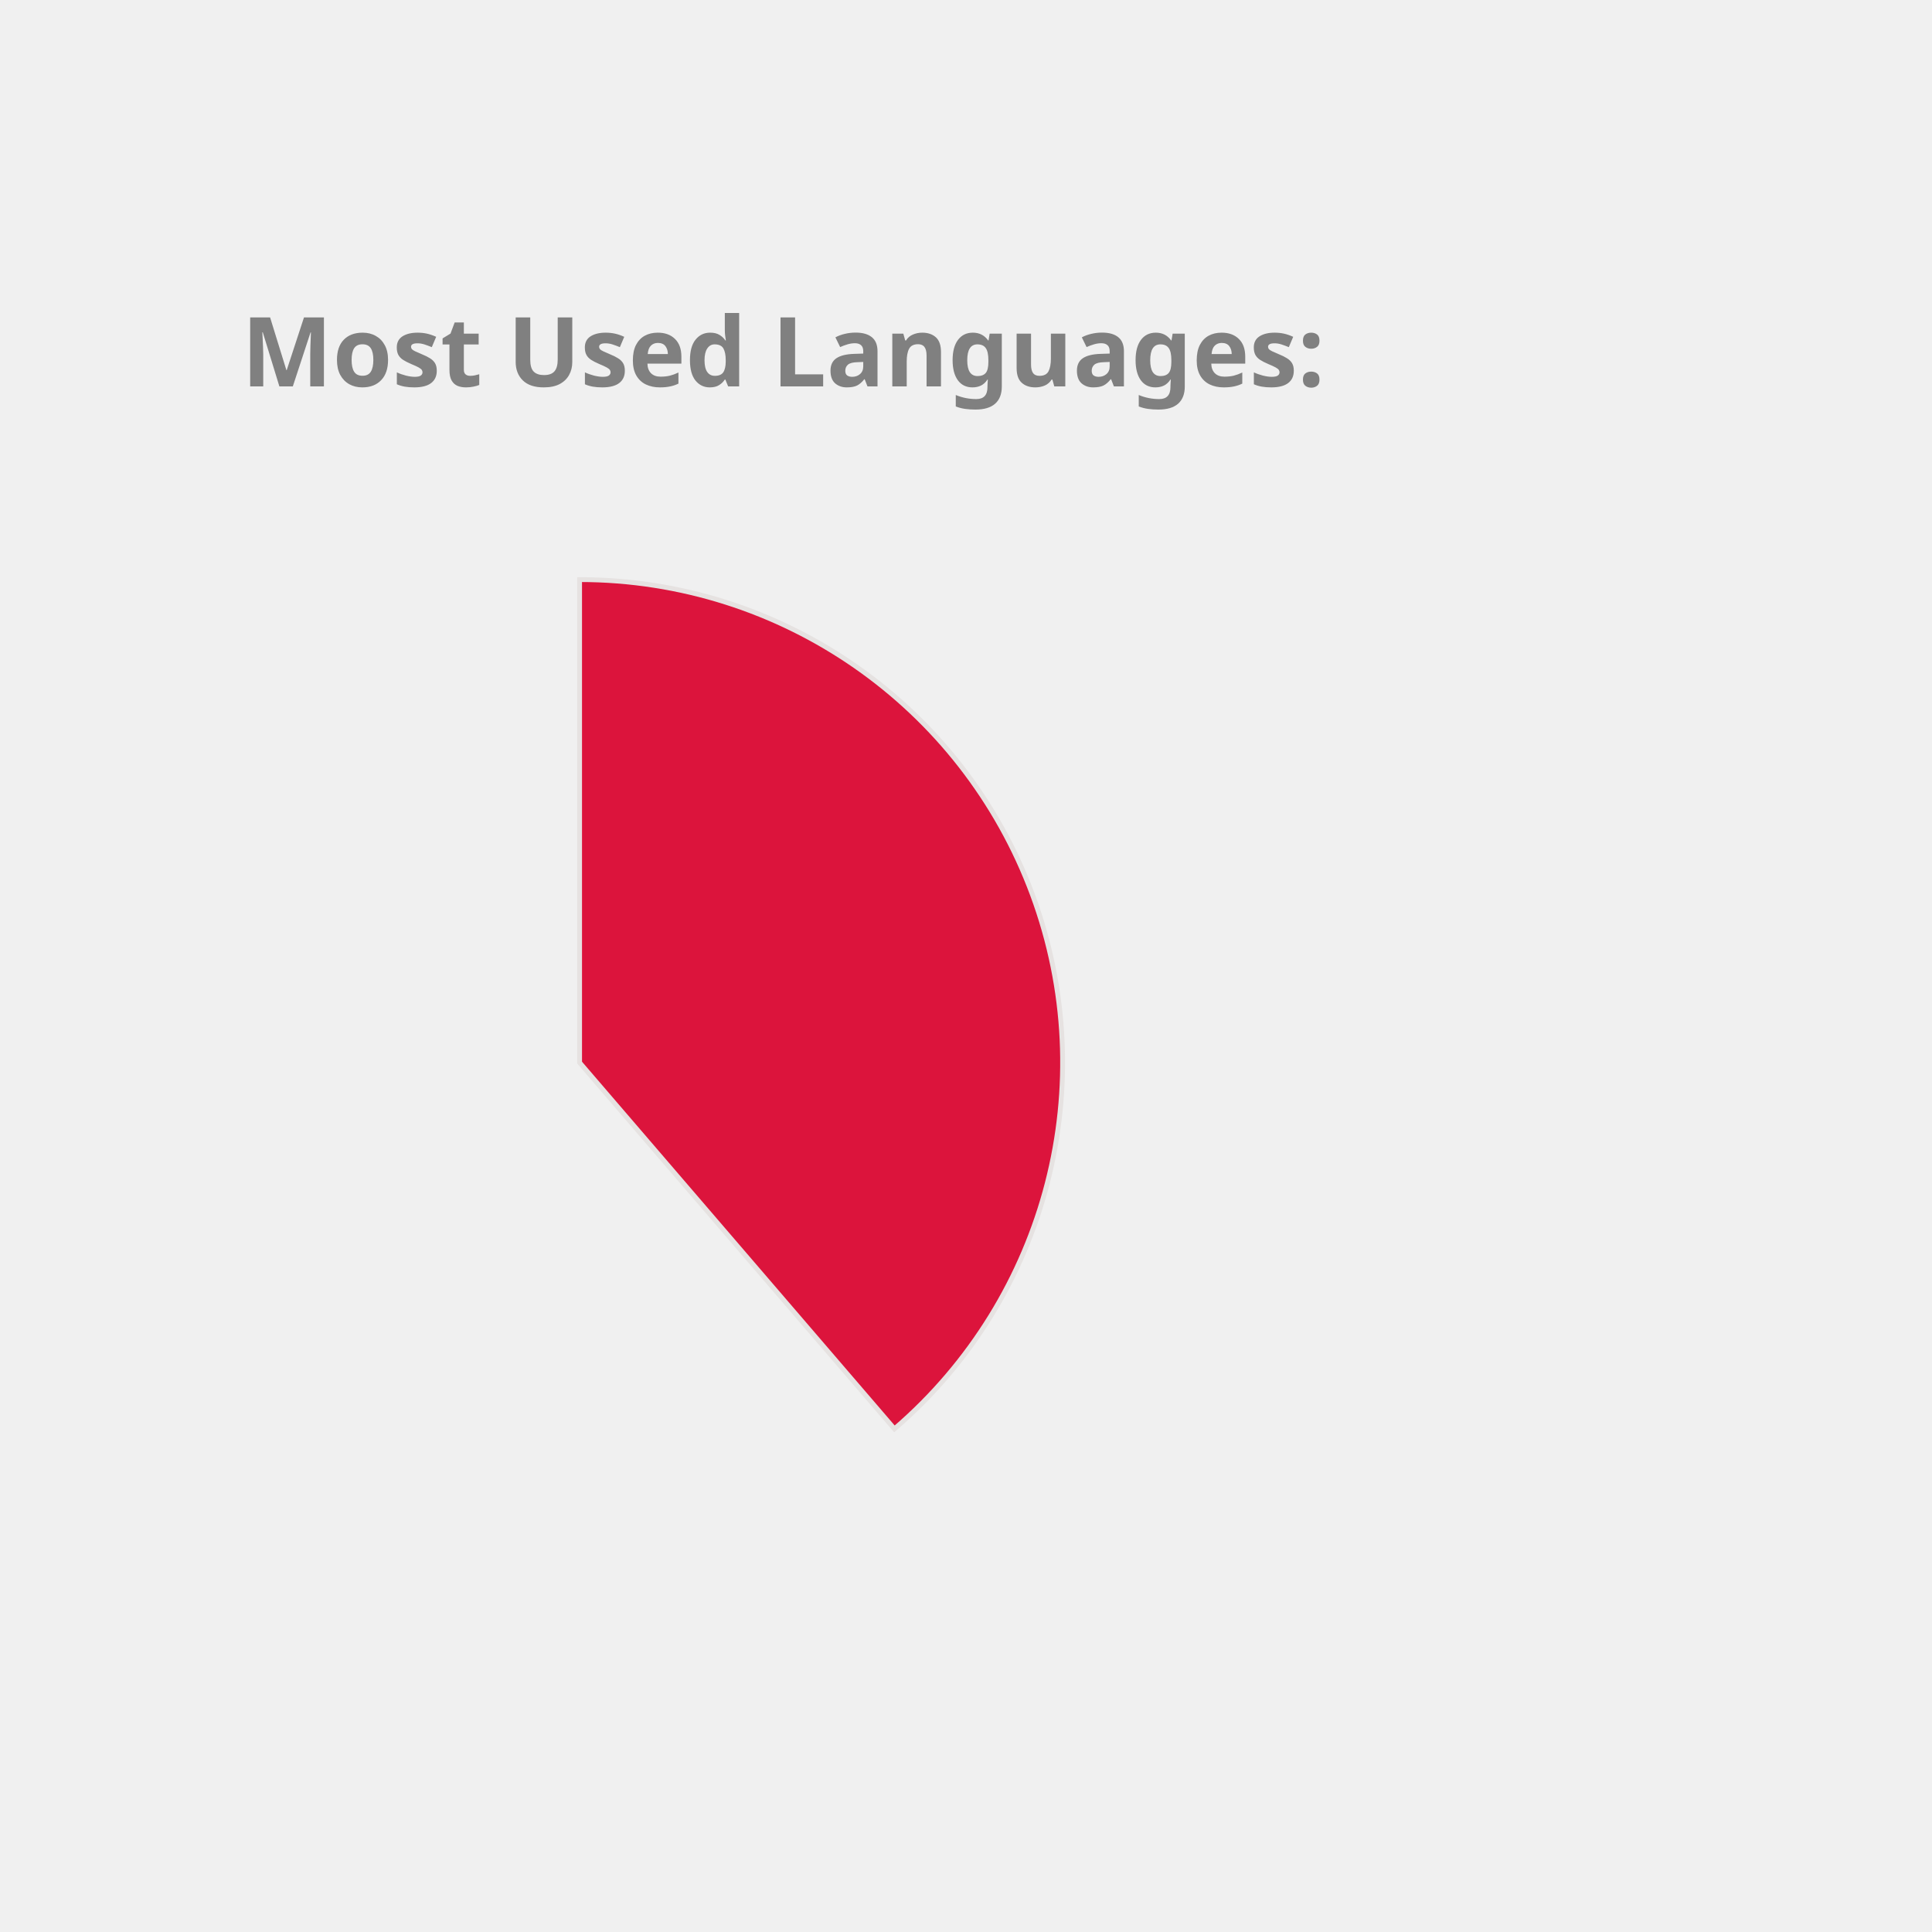
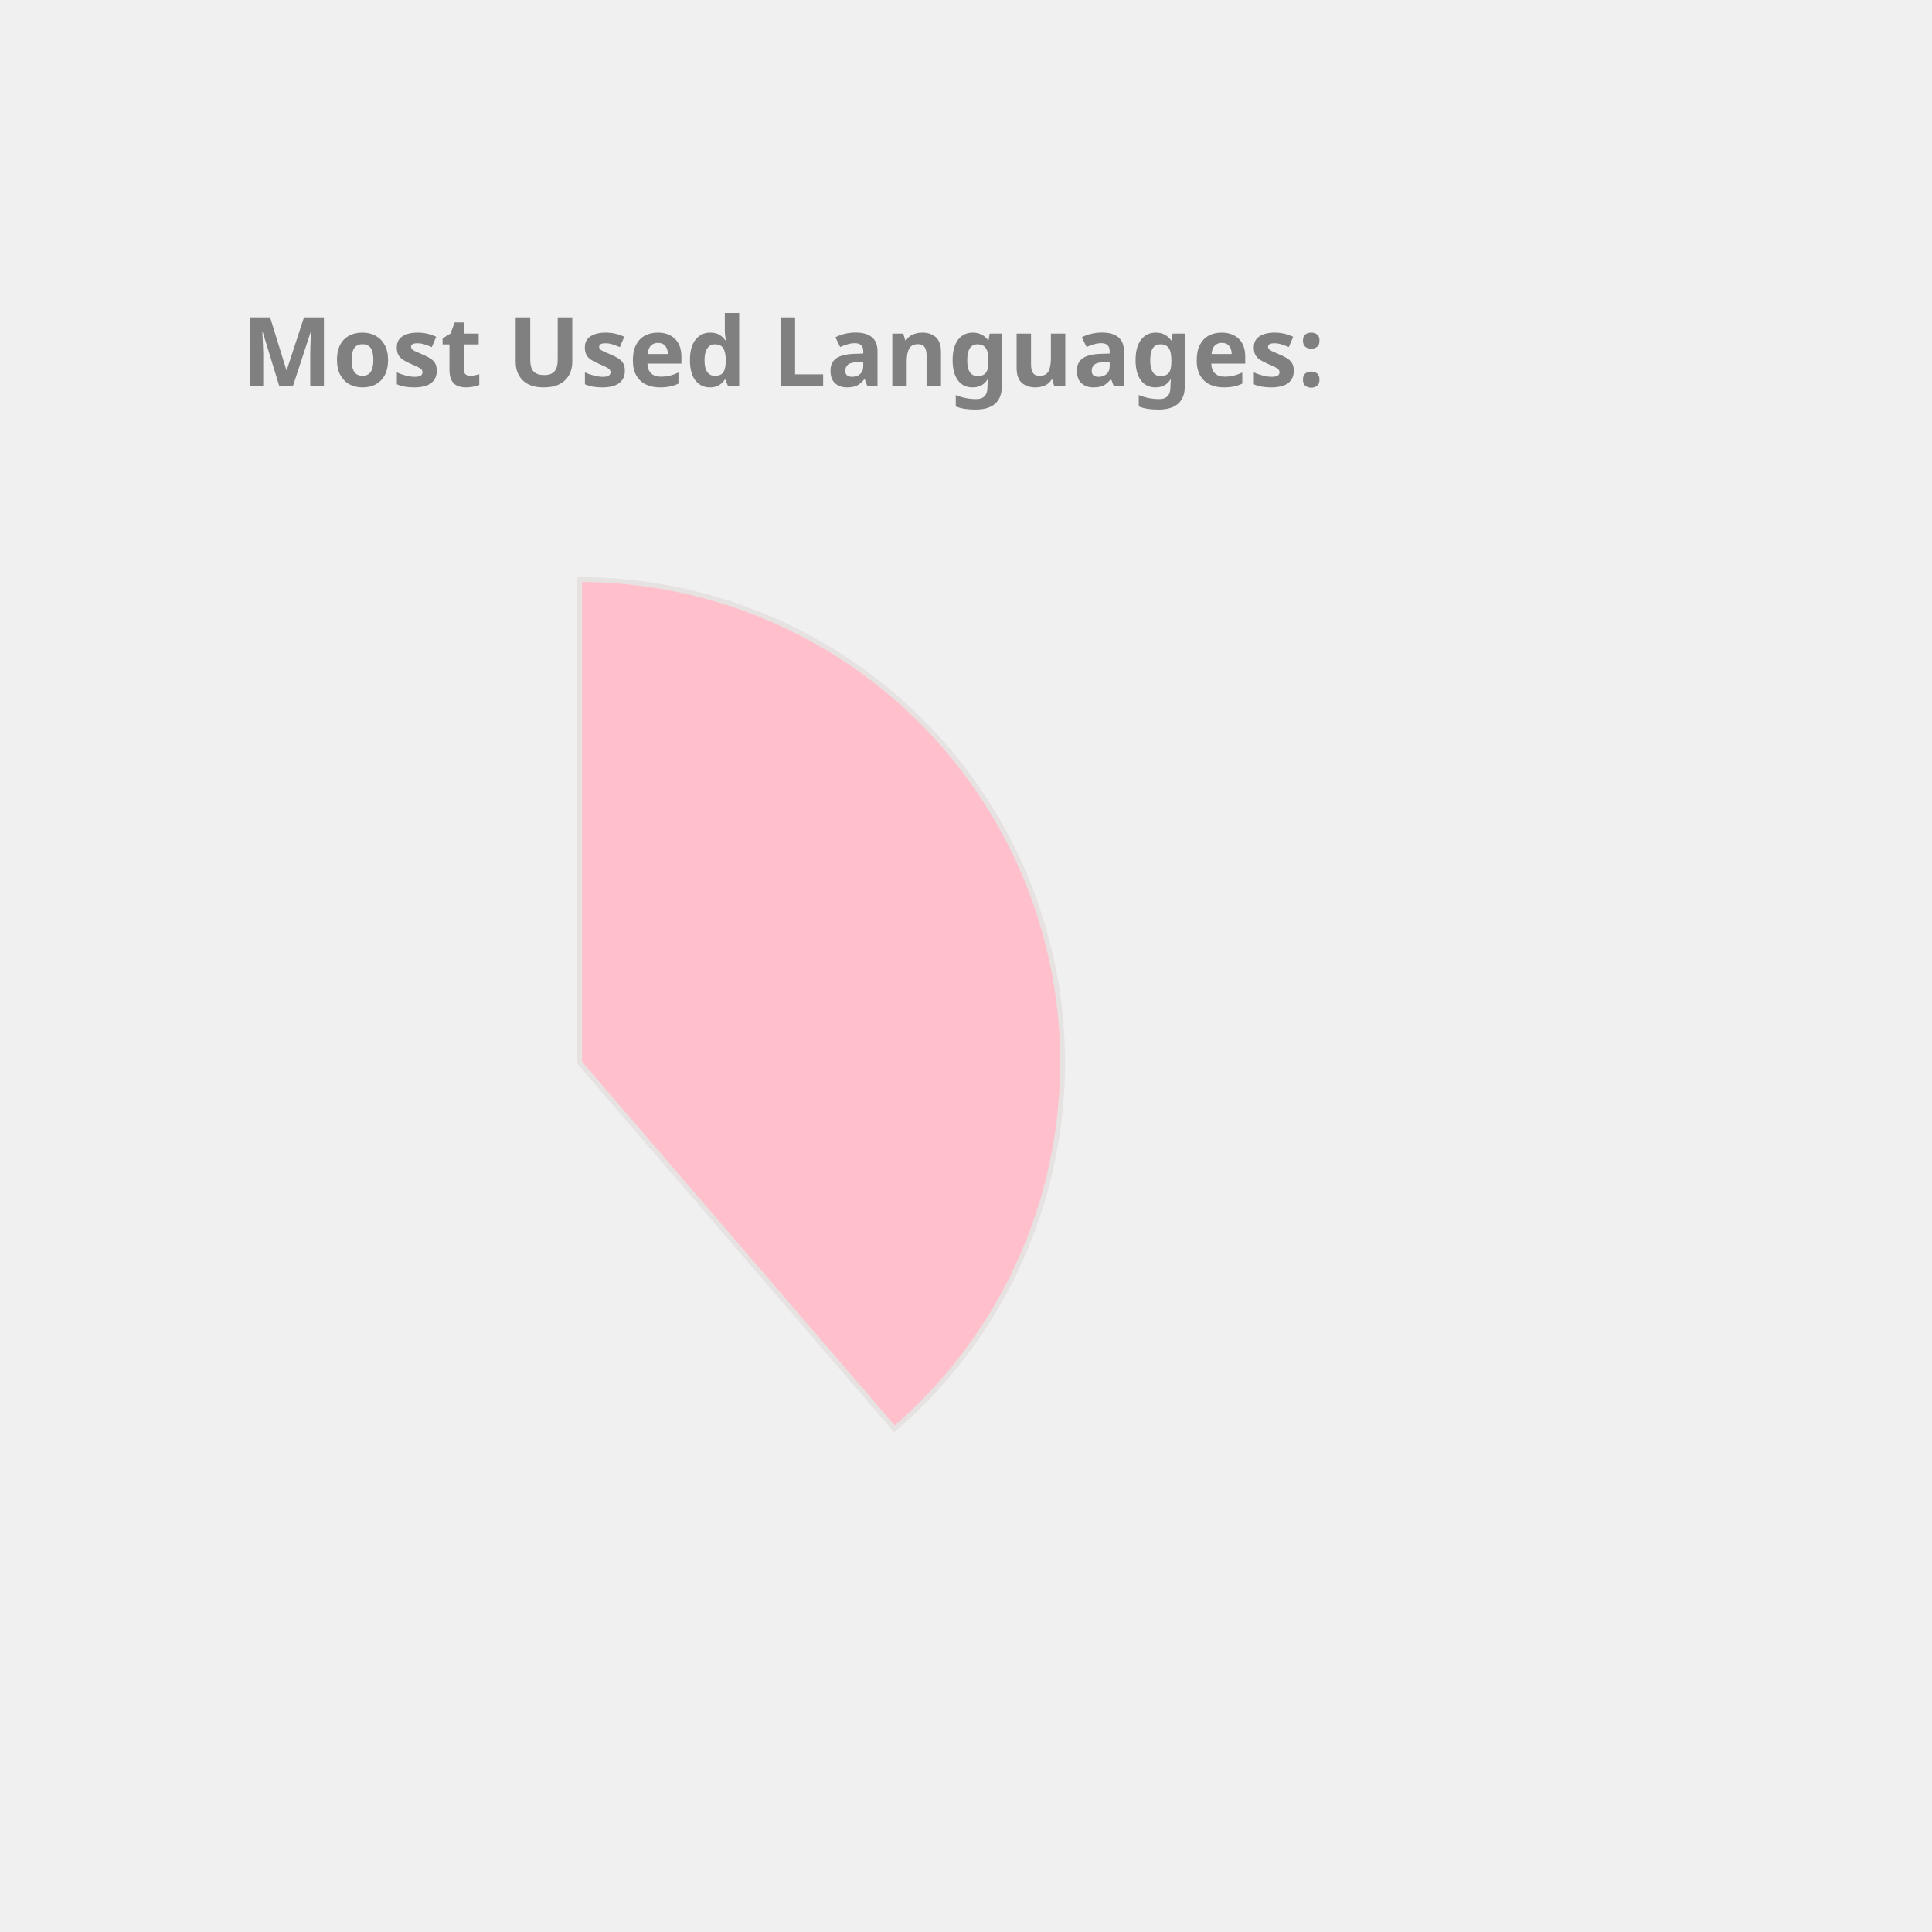
<svg xmlns="http://www.w3.org/2000/svg" height="350px" width="350px" viewBox="0 0 400 400">
  <style> 
        .label {
                font: bold 20px sans-serif;
                color: #404040;
                -webkit-text-stroke: 1px white;
        }

        path {
                stroke: #E6E2E1;
                stroke-width: 1px;
                transform: translate(60px, 100px);
        }

        .path_1 {
                animation: fadeIn 5s linear forwards;
        }

        .path_2 {
                transform: scale(0);
                animation: fadeIn 5s linear forwards 5s;
        }


        
        .path_3 {
                transform: scale(0);
                animation: fadeIn 5s linear forwards 10s;
        }


        .path_4 {
                transform: scale(0);
                animation: fadeIn 5s linear forwards 15s;
        }

        .path_5 {
                transform: scale(0);
                animation: fadeIn 5s linear forwards 20s;
        }

        .path_6 {
                transform: scale(0);
                animation: fadeIn 5s linear forwards 25s;
        }

        .path_7 {
                transform: scale(0);
                animation: fadeIn 5s linear forwards 30s;
        }

        .path_8 {
                transform: scale(0);
                animation: fadeIn 5s linear forwards 35s;
        }

        .path_9 {
                transform: scale(0);
                animation: fadeIn 5s linear forwards 40s;
        }

        .path_10 {
                transform: scale(0);
                animation: fadeIn 5s linear forwards 45s;
        }

        @keyframes fadeIn {
                0% {                        
                        transform: translate(250px, 300px) rotate(0deg) scale(0);
                        
                }
                50% {
                        transform: translate(150px, 220px) rotate(180deg) scale(0.5);
                        
                }
                
                100% {
                        transform: translate(60px, 120px) rotate(360deg) scale(1);
                        
                }
        }
        .txt_1 {
                opacity: 0;
                animation: txtShow 5s linear forwards 0s;
        }

        .txt_2 {
                opacity: 0;
                animation: txtShow 5s linear forwards 5s;
        }

        .txt_3 {
                opacity: 0;
                animation: txtShow 5s linear forwards 10s;
        }

        .txt_4 {
                opacity: 0;
                animation: txtShow 5s linear forwards 15s;
        }

        .txt_5 {
                opacity: 0;
                animation: txtShow 5s linear forwards 20s;
        }

        .txt_6 {
                opacity: 0;
                animation: txtShow 5s linear forwards 25s;
        }

        .txt_7 {
                opacity: 0;
                animation: txtShow 5s linear forwards 30s;
        }

        .txt_8 {
                opacity: 0;
                animation: txtShow 5s linear forwards 35s;
        }

        .txt_9 {
                opacity: 0;
                animation: txtShow 5s linear forwards 40s;
        }

        .txt_10 {
                opacity: 0;
                animation: txtShow 5s linear forwards 45s;
        }

        @keyframes txtShow {
                0% {                        
                        opacity: 0;
                        transform: translate(0px, 0px) scale(0);
                }
                100% {
                        opacity: 1;
                        transform: translate(0px, 0px) scale(1);
                        
                }
        }
</style>
-   <path class="path_1" d="M 60,120 L 60,20 A 100,100 0 0 1 125.183,195.836 Z" fill="Crimson" stroke="#fff" stroke-width="2" />
-   <text class="txt_1" x="260" y="150" fill="Crimson" stroke="Crimson" stroke-width="1">Java</text>
-   <path class="path_2" d="M 60,120 L 125.183,195.836 A 100,100 0 0 1 -20.531,179.286 Z" fill="Chocolate" stroke="#fff" stroke-width="2" />
-   <text class="txt_2" x="260" y="170" fill="Chocolate" stroke="Chocolate" stroke-width="1">TypeScript</text>
-   <path class="path_3" d="M 60,120 L -20.531,179.286 A 100,100 0 0 1 -27.631,71.825 Z" fill="IndianRed" stroke="#fff" stroke-width="2" />
-   <text class="txt_3" x="260" y="190" fill="IndianRed" stroke="IndianRed" stroke-width="1">JavaScript</text>
-   <path class="path_4" d="M 60,120 L -27.631,71.825 A 100,100 0 0 1 -10.265,48.846 Z" fill="SteelBlue" stroke="#fff" stroke-width="2" />
-   <text class="txt_4" x="260" y="210" fill="SteelBlue" stroke="SteelBlue" stroke-width="1">HTML</text>
-   <path class="path_5" d="M 60,120 L -10.265,48.846 A 100,100 0 0 1 11.825,32.369 Z" fill="MediumAquaMarine" stroke="#fff" stroke-width="2" />
-   <text class="txt_5" x="260" y="230" fill="MediumAquaMarine" stroke="MediumAquaMarine" stroke-width="1">Sass</text>
-   <path class="path_6" d="M 60,120 L 11.825,32.369 A 100,100 0 0 1 32.705,23.797 Z" fill="Orange" stroke="#fff" stroke-width="2" />
-   <text class="txt_6" x="260" y="250" fill="Orange" stroke="Orange" stroke-width="1">CSS</text>
-   <path class="path_7" d="M 60,120 L 32.705,23.797 A 100,100 0 0 1 42.498,21.544 Z" fill="RoyalBlue" stroke="#fff" stroke-width="2" />
-   <text class="txt_7" x="260" y="270" fill="RoyalBlue" stroke="RoyalBlue" stroke-width="1">Python</text>
+   <path class="path_1" d="M 60,120 L 60,20 A 100,100 0 0 1 125.183,195.836 Z" fill="Pink" stroke="#fff" stroke-width="2" />
+   <text class="txt_1" x="260" y="150" fill="Pink" stroke="Pink" stroke-width="1">Java</text>
+   <path class="path_2" d="M 60,120 L 125.183,195.836 A 100,100 0 0 1 -20.531,179.286 Z" fill="Salmon" stroke="#fff" stroke-width="2" />
+   <text class="txt_2" x="260" y="170" fill="Salmon" stroke="Salmon" stroke-width="1">TypeScript</text>
+   <path class="path_3" d="M 60,120 L -20.531,179.286 A 100,100 0 0 1 -27.631,71.825 Z" fill="Tomato" stroke="#fff" stroke-width="2" />
+   <text class="txt_3" x="260" y="190" fill="Tomato" stroke="Tomato" stroke-width="1">JavaScript</text>
+   <path class="path_4" d="M 60,120 L -27.631,71.825 A 100,100 0 0 1 -10.265,48.846 Z" fill="CornflowerBlue" stroke="#fff" stroke-width="2" />
+   <text class="txt_4" x="260" y="210" fill="CornflowerBlue" stroke="CornflowerBlue" stroke-width="1">HTML</text>
+   <path class="path_5" d="M 60,120 L -10.265,48.846 A 100,100 0 0 1 11.825,32.369 Z" fill="Chocolate" stroke="#fff" stroke-width="2" />
+   <text class="txt_5" x="260" y="230" fill="Chocolate" stroke="Chocolate" stroke-width="1">Sass</text>
+   <path class="path_6" d="M 60,120 L 11.825,32.369 A 100,100 0 0 1 32.705,23.797 Z" fill="Crimson" stroke="#fff" stroke-width="2" />
+   <text class="txt_6" x="260" y="250" fill="Crimson" stroke="Crimson" stroke-width="1">CSS</text>
+   <path class="path_7" d="M 60,120 L 32.705,23.797 A 100,100 0 0 1 42.498,21.544 Z" fill="Gold" stroke="#fff" stroke-width="2" />
+   <text class="txt_7" x="260" y="270" fill="Gold" stroke="Gold" stroke-width="1">Python</text>
  <path class="path_8" d="M 60,120 L 42.498,21.544 A 100,100 0 0 1 51.841,20.333 Z" fill="MediumTurquoise" stroke="#fff" stroke-width="2" />
  <text class="txt_8" x="260" y="290" fill="MediumTurquoise" stroke="MediumTurquoise" stroke-width="1">Batchfile</text>
-   <path class="path_9" d="M 60,120 L 51.841,20.333 A 100,100 0 0 1 56.231,20.071 Z" fill="Tomato" stroke="#fff" stroke-width="2" />
-   <text class="txt_9" x="260" y="310" fill="Tomato" stroke="Tomato" stroke-width="1">Mustache</text>
-   <path class="path_10" d="M 60,120 L 56.231,20.071 A 100,100 0 0 1 58.743,20.008 Z" fill="MediumSlateBlue" stroke="#fff" stroke-width="2" />
-   <text class="txt_10" x="260" y="330" fill="MediumSlateBlue" stroke="MediumSlateBlue" stroke-width="1">SCSS</text>
+   <path class="path_9" d="M 60,120 L 51.841,20.333 A 100,100 0 0 1 56.231,20.071 Z" fill="SteelBlue" stroke="#fff" stroke-width="2" />
+   <text class="txt_9" x="260" y="310" fill="SteelBlue" stroke="SteelBlue" stroke-width="1">Mustache</text>
+   <path class="path_10" d="M 60,120 L 56.231,20.071 A 100,100 0 0 1 58.743,20.008 Z" fill="Tan" stroke="#fff" stroke-width="2" />
+   <text class="txt_10" x="260" y="330" fill="Tan" stroke="Tan" stroke-width="1">SCSS</text>
  <g class="label">
    <text x="50" y="80" fill="grey">Most Used Languages:</text>
  </g>
</svg>
